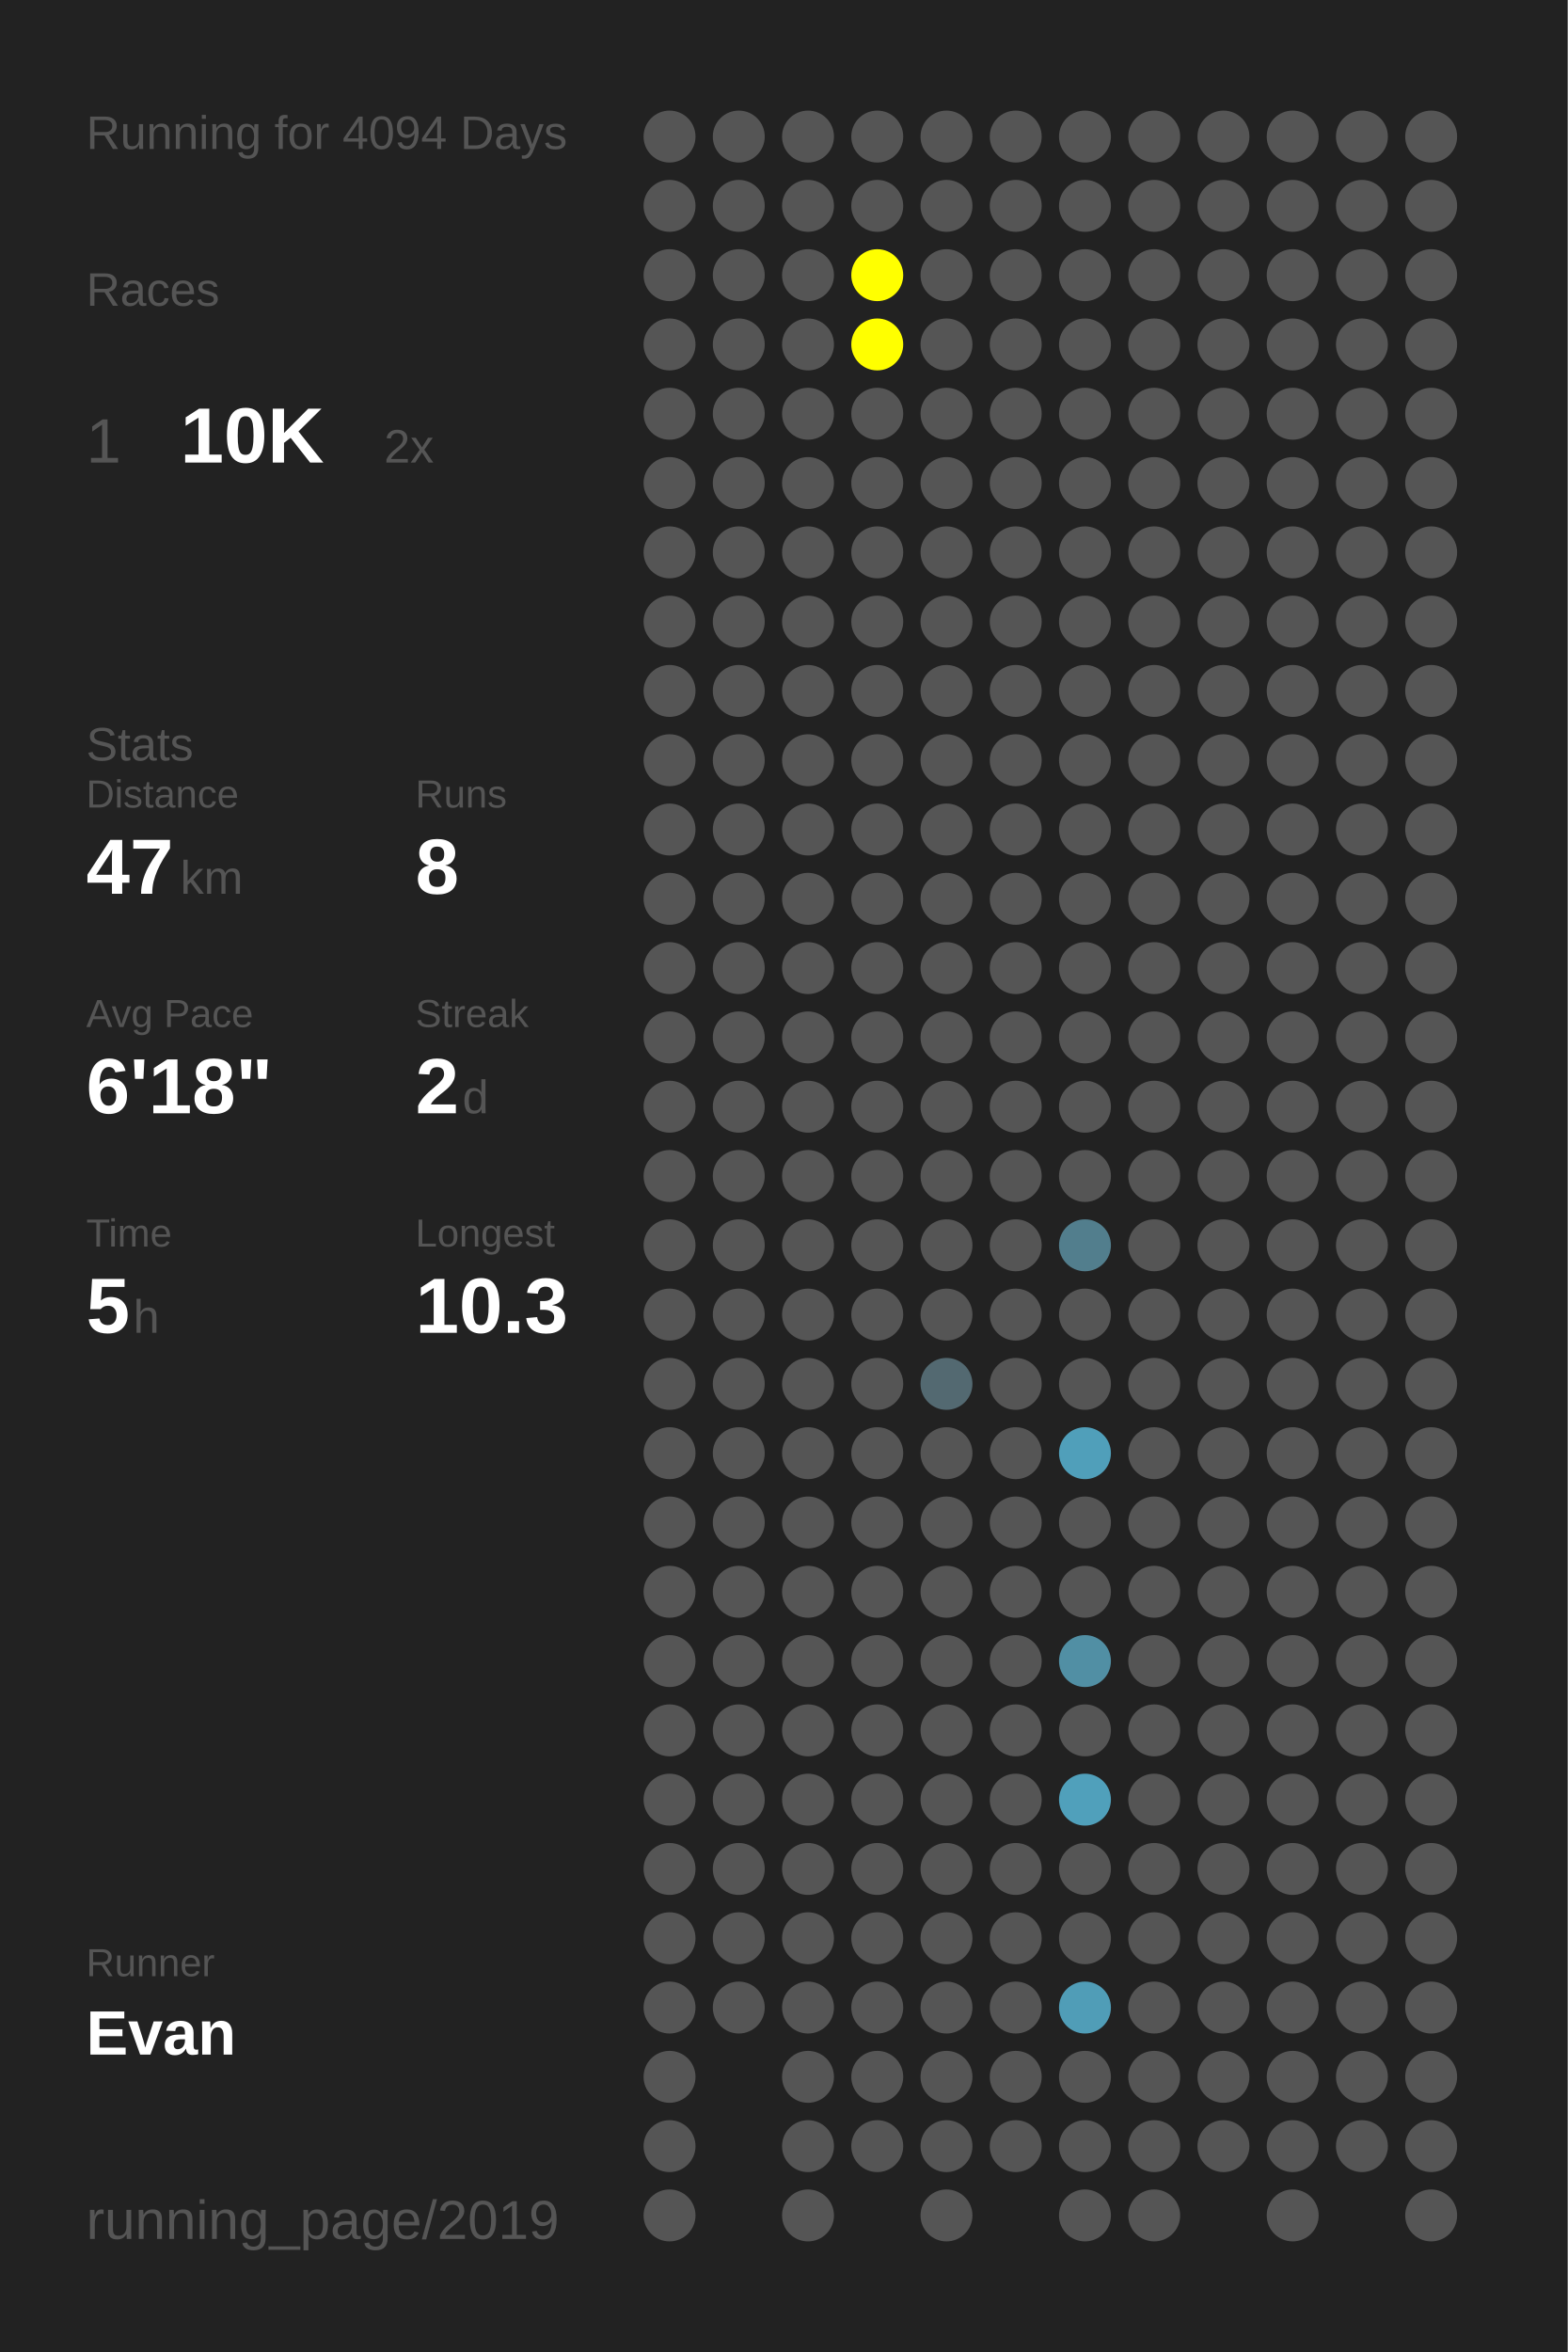
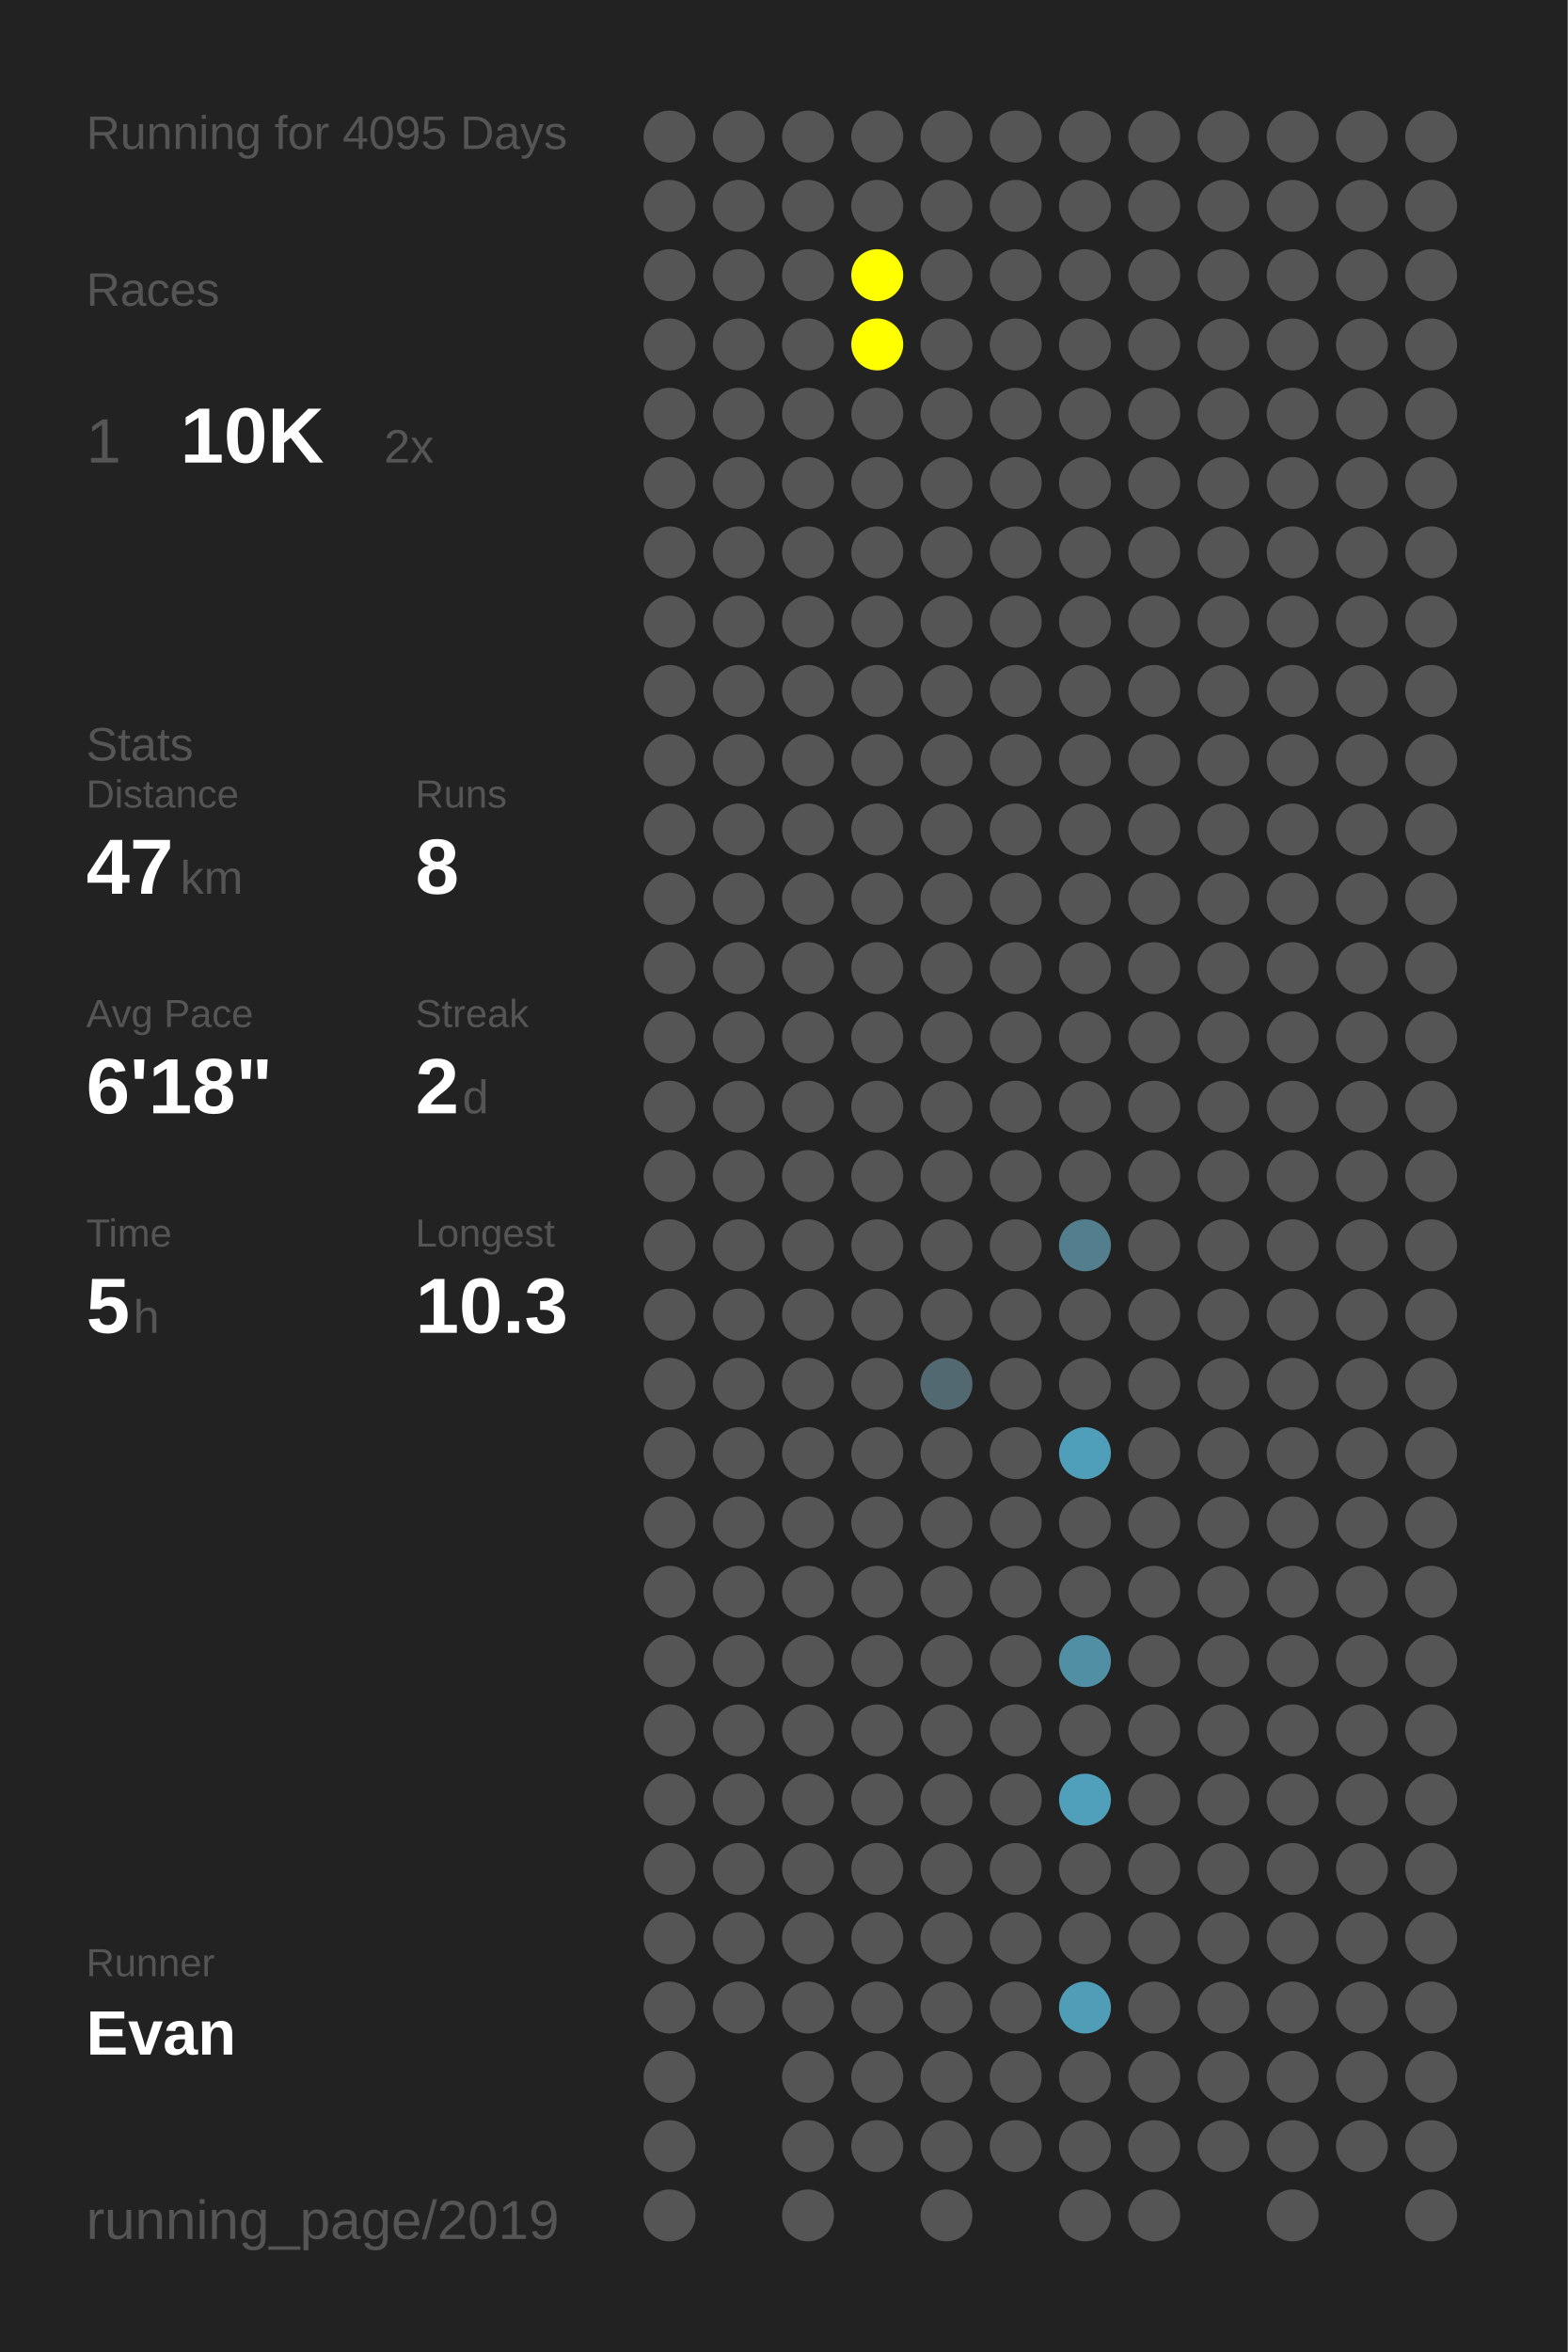
<svg xmlns="http://www.w3.org/2000/svg" baseProfile="full" height="300mm" version="1.1" viewBox="0,0,200,300" width="200mm">
  <defs />
  <rect fill="#222222" height="300" width="200" x="0" y="0" />
-   <text fill="#555555" style="font-size:6px; font-family:Arial;" x="11" y="19">Running for 4094 Days</text>
+   <text fill="#555555" style="font-size:6px; font-family:Arial;" x="11" y="19">Running for 4095 Days</text>
  <text fill="#555555" style="font-size:6px; font-family:Arial;" x="11" y="39">Races</text>
  <text fill="#555555" style="font-size:8px; font-family:Arial;" x="11" y="59">1</text>
  <text fill="#FFFFFF" style="font-size:10px; font-family:Arial; font-weight:bold;" x="23" y="59">10K</text>
  <text fill="#555555" style="font-size:6px; font-family:Arial;" x="49" y="59">2x</text>
  <text fill="#555555" style="font-size:6px; font-family:Arial;" x="11" y="97">Stats</text>
  <text fill="#555555" style="font-size:5px; font-family:Arial;" x="11" y="103">Distance</text>
  <text fill="#FFFFFF" style="font-size:10px; font-family:Arial; font-weight:bold;" x="11" y="114">47</text>
  <text fill="#555555" style="font-size:6px; font-family:Arial;" x="23" y="114">km</text>
  <text fill="#555555" style="font-size:5px; font-family:Arial;" x="53" y="103">Runs</text>
  <text fill="#FFFFFF" style="font-size:10px; font-family:Arial; font-weight:bold;" x="53" y="114">8</text>
  <text fill="#555555" style="font-size:5px; font-family:Arial;" x="11" y="131">Avg Pace</text>
  <text fill="#FFFFFF" style="font-size:10px; font-family:Arial; font-weight:bold;" x="11" y="142">6'18"</text>
  <text fill="#555555" style="font-size:5px; font-family:Arial;" x="53" y="131">Streak</text>
  <text fill="#FFFFFF" style="font-size:10px; font-family:Arial; font-weight:bold;" x="53" y="142">2</text>
  <text fill="#555555" style="font-size:6px; font-family:Arial;" x="59" y="142">d</text>
  <text fill="#555555" style="font-size:5px; font-family:Arial;" x="11" y="159">Time</text>
  <text fill="#FFFFFF" style="font-size:10px; font-family:Arial; font-weight:bold;" x="11" y="170">5</text>
  <text fill="#555555" style="font-size:6px; font-family:Arial;" x="17" y="170">h</text>
  <text fill="#555555" style="font-size:5px; font-family:Arial;" x="53" y="159">Longest</text>
  <text fill="#FFFFFF" style="font-size:10px; font-family:Arial; font-weight:bold;" x="53" y="170">10.3</text>
  <text fill="#555555" style="font-size:5px; font-family:Arial;" x="11" y="252.065">Runner</text>
  <text fill="#FFFFFF" style="font-size:8px; font-family:Arial; font-weight:bold;" x="11" y="262.065">Evan</text>
  <text fill="#555555" style="font-size:7px; font-family:Arial;" x="11" y="285.581">running_page/2019</text>
  <circle cx="85.417" cy="17.419" fill="#555555" r="3.312" />
  <circle cx="85.417" cy="26.258" fill="#555555" r="3.312" />
  <circle cx="85.417" cy="35.097" fill="#555555" r="3.312" />
  <circle cx="85.417" cy="43.935" fill="#555555" r="3.312" />
  <circle cx="85.417" cy="52.774" fill="#555555" r="3.312" />
  <circle cx="85.417" cy="61.613" fill="#555555" r="3.312" />
  <circle cx="85.417" cy="70.452" fill="#555555" r="3.312" />
  <circle cx="85.417" cy="79.29" fill="#555555" r="3.312" />
  <circle cx="85.417" cy="88.129" fill="#555555" r="3.312" />
  <circle cx="85.417" cy="96.968" fill="#555555" r="3.312" />
  <circle cx="85.417" cy="105.806" fill="#555555" r="3.312" />
  <circle cx="85.417" cy="114.645" fill="#555555" r="3.312" />
  <circle cx="85.417" cy="123.484" fill="#555555" r="3.312" />
  <circle cx="85.417" cy="132.323" fill="#555555" r="3.312" />
  <circle cx="85.417" cy="141.161" fill="#555555" r="3.312" />
  <circle cx="85.417" cy="150" fill="#555555" r="3.312" />
  <circle cx="85.417" cy="158.839" fill="#555555" r="3.312" />
  <circle cx="85.417" cy="167.677" fill="#555555" r="3.312" />
  <circle cx="85.417" cy="176.516" fill="#555555" r="3.312" />
  <circle cx="85.417" cy="185.355" fill="#555555" r="3.312" />
  <circle cx="85.417" cy="194.194" fill="#555555" r="3.312" />
  <circle cx="85.417" cy="203.032" fill="#555555" r="3.312" />
  <circle cx="85.417" cy="211.871" fill="#555555" r="3.312" />
  <circle cx="85.417" cy="220.71" fill="#555555" r="3.312" />
  <circle cx="85.417" cy="229.548" fill="#555555" r="3.312" />
  <circle cx="85.417" cy="238.387" fill="#555555" r="3.312" />
  <circle cx="85.417" cy="247.226" fill="#555555" r="3.312" />
  <circle cx="85.417" cy="256.065" fill="#555555" r="3.312" />
  <circle cx="85.417" cy="264.903" fill="#555555" r="3.312" />
  <circle cx="85.417" cy="273.742" fill="#555555" r="3.312" />
  <circle cx="85.417" cy="282.581" fill="#555555" r="3.312" />
  <circle cx="94.25" cy="17.419" fill="#555555" r="3.312" />
  <circle cx="94.25" cy="26.258" fill="#555555" r="3.312" />
  <circle cx="94.25" cy="35.097" fill="#555555" r="3.312" />
  <circle cx="94.25" cy="43.935" fill="#555555" r="3.312" />
  <circle cx="94.25" cy="52.774" fill="#555555" r="3.312" />
  <circle cx="94.25" cy="61.613" fill="#555555" r="3.312" />
  <circle cx="94.25" cy="70.452" fill="#555555" r="3.312" />
  <circle cx="94.25" cy="79.29" fill="#555555" r="3.312" />
  <circle cx="94.25" cy="88.129" fill="#555555" r="3.312" />
  <circle cx="94.25" cy="96.968" fill="#555555" r="3.312" />
  <circle cx="94.25" cy="105.806" fill="#555555" r="3.312" />
  <circle cx="94.25" cy="114.645" fill="#555555" r="3.312" />
  <circle cx="94.25" cy="123.484" fill="#555555" r="3.312" />
  <circle cx="94.25" cy="132.323" fill="#555555" r="3.312" />
  <circle cx="94.25" cy="141.161" fill="#555555" r="3.312" />
  <circle cx="94.25" cy="150" fill="#555555" r="3.312" />
  <circle cx="94.25" cy="158.839" fill="#555555" r="3.312" />
  <circle cx="94.25" cy="167.677" fill="#555555" r="3.312" />
  <circle cx="94.25" cy="176.516" fill="#555555" r="3.312" />
  <circle cx="94.25" cy="185.355" fill="#555555" r="3.312" />
  <circle cx="94.25" cy="194.194" fill="#555555" r="3.312" />
  <circle cx="94.25" cy="203.032" fill="#555555" r="3.312" />
  <circle cx="94.25" cy="211.871" fill="#555555" r="3.312" />
  <circle cx="94.25" cy="220.71" fill="#555555" r="3.312" />
  <circle cx="94.25" cy="229.548" fill="#555555" r="3.312" />
  <circle cx="94.25" cy="238.387" fill="#555555" r="3.312" />
  <circle cx="94.25" cy="247.226" fill="#555555" r="3.312" />
  <circle cx="94.25" cy="256.065" fill="#555555" r="3.312" />
  <circle cx="103.083" cy="17.419" fill="#555555" r="3.312" />
  <circle cx="103.083" cy="26.258" fill="#555555" r="3.312" />
  <circle cx="103.083" cy="35.097" fill="#555555" r="3.312" />
  <circle cx="103.083" cy="43.935" fill="#555555" r="3.312" />
  <circle cx="103.083" cy="52.774" fill="#555555" r="3.312" />
  <circle cx="103.083" cy="61.613" fill="#555555" r="3.312" />
  <circle cx="103.083" cy="70.452" fill="#555555" r="3.312" />
  <circle cx="103.083" cy="79.29" fill="#555555" r="3.312" />
  <circle cx="103.083" cy="88.129" fill="#555555" r="3.312" />
  <circle cx="103.083" cy="96.968" fill="#555555" r="3.312" />
  <circle cx="103.083" cy="105.806" fill="#555555" r="3.312" />
  <circle cx="103.083" cy="114.645" fill="#555555" r="3.312" />
  <circle cx="103.083" cy="123.484" fill="#555555" r="3.312" />
  <circle cx="103.083" cy="132.323" fill="#555555" r="3.312" />
  <circle cx="103.083" cy="141.161" fill="#555555" r="3.312" />
  <circle cx="103.083" cy="150" fill="#555555" r="3.312" />
  <circle cx="103.083" cy="158.839" fill="#555555" r="3.312" />
  <circle cx="103.083" cy="167.677" fill="#555555" r="3.312" />
  <circle cx="103.083" cy="176.516" fill="#555555" r="3.312" />
  <circle cx="103.083" cy="185.355" fill="#555555" r="3.312" />
  <circle cx="103.083" cy="194.194" fill="#555555" r="3.312" />
  <circle cx="103.083" cy="203.032" fill="#555555" r="3.312" />
  <circle cx="103.083" cy="211.871" fill="#555555" r="3.312" />
  <circle cx="103.083" cy="220.71" fill="#555555" r="3.312" />
  <circle cx="103.083" cy="229.548" fill="#555555" r="3.312" />
  <circle cx="103.083" cy="238.387" fill="#555555" r="3.312" />
  <circle cx="103.083" cy="247.226" fill="#555555" r="3.312" />
  <circle cx="103.083" cy="256.065" fill="#555555" r="3.312" />
  <circle cx="103.083" cy="264.903" fill="#555555" r="3.312" />
  <circle cx="103.083" cy="273.742" fill="#555555" r="3.312" />
  <circle cx="103.083" cy="282.581" fill="#555555" r="3.312" />
  <circle cx="111.917" cy="17.419" fill="#555555" r="3.312" />
  <circle cx="111.917" cy="26.258" fill="#555555" r="3.312" />
  <circle cx="111.917" cy="35.097" fill="#FFFF00" r="3.312" />
  <circle cx="111.917" cy="43.935" fill="#FFFF00" r="3.312" />
  <circle cx="111.917" cy="52.774" fill="#555555" r="3.312" />
  <circle cx="111.917" cy="61.613" fill="#555555" r="3.312" />
  <circle cx="111.917" cy="70.452" fill="#555555" r="3.312" />
  <circle cx="111.917" cy="79.29" fill="#555555" r="3.312" />
  <circle cx="111.917" cy="88.129" fill="#555555" r="3.312" />
  <circle cx="111.917" cy="96.968" fill="#555555" r="3.312" />
  <circle cx="111.917" cy="105.806" fill="#555555" r="3.312" />
  <circle cx="111.917" cy="114.645" fill="#555555" r="3.312" />
  <circle cx="111.917" cy="123.484" fill="#555555" r="3.312" />
  <circle cx="111.917" cy="132.323" fill="#555555" r="3.312" />
  <circle cx="111.917" cy="141.161" fill="#555555" r="3.312" />
  <circle cx="111.917" cy="150" fill="#555555" r="3.312" />
  <circle cx="111.917" cy="158.839" fill="#555555" r="3.312" />
  <circle cx="111.917" cy="167.677" fill="#555555" r="3.312" />
  <circle cx="111.917" cy="176.516" fill="#555555" r="3.312" />
  <circle cx="111.917" cy="185.355" fill="#555555" r="3.312" />
  <circle cx="111.917" cy="194.194" fill="#555555" r="3.312" />
  <circle cx="111.917" cy="203.032" fill="#555555" r="3.312" />
  <circle cx="111.917" cy="211.871" fill="#555555" r="3.312" />
  <circle cx="111.917" cy="220.71" fill="#555555" r="3.312" />
  <circle cx="111.917" cy="229.548" fill="#555555" r="3.312" />
  <circle cx="111.917" cy="238.387" fill="#555555" r="3.312" />
  <circle cx="111.917" cy="247.226" fill="#555555" r="3.312" />
  <circle cx="111.917" cy="256.065" fill="#555555" r="3.312" />
  <circle cx="111.917" cy="264.903" fill="#555555" r="3.312" />
  <circle cx="111.917" cy="273.742" fill="#555555" r="3.312" />
  <circle cx="120.75" cy="17.419" fill="#555555" r="3.312" />
  <circle cx="120.75" cy="26.258" fill="#555555" r="3.312" />
  <circle cx="120.75" cy="35.097" fill="#555555" r="3.312" />
  <circle cx="120.75" cy="43.935" fill="#555555" r="3.312" />
  <circle cx="120.75" cy="52.774" fill="#555555" r="3.312" />
  <circle cx="120.75" cy="61.613" fill="#555555" r="3.312" />
  <circle cx="120.75" cy="70.452" fill="#555555" r="3.312" />
  <circle cx="120.75" cy="79.29" fill="#555555" r="3.312" />
  <circle cx="120.75" cy="88.129" fill="#555555" r="3.312" />
  <circle cx="120.75" cy="96.968" fill="#555555" r="3.312" />
  <circle cx="120.75" cy="105.806" fill="#555555" r="3.312" />
  <circle cx="120.75" cy="114.645" fill="#555555" r="3.312" />
  <circle cx="120.75" cy="123.484" fill="#555555" r="3.312" />
  <circle cx="120.75" cy="132.323" fill="#555555" r="3.312" />
  <circle cx="120.75" cy="141.161" fill="#555555" r="3.312" />
  <circle cx="120.75" cy="150" fill="#555555" r="3.312" />
  <circle cx="120.75" cy="158.839" fill="#555555" r="3.312" />
  <circle cx="120.75" cy="167.677" fill="#555555" r="3.312" />
  <circle cx="120.75" cy="176.516" fill="#536971" r="3.312" />
  <circle cx="120.75" cy="185.355" fill="#555555" r="3.312" />
  <circle cx="120.75" cy="194.194" fill="#555555" r="3.312" />
  <circle cx="120.75" cy="203.032" fill="#555555" r="3.312" />
  <circle cx="120.75" cy="211.871" fill="#555555" r="3.312" />
  <circle cx="120.75" cy="220.71" fill="#555555" r="3.312" />
  <circle cx="120.75" cy="229.548" fill="#555555" r="3.312" />
  <circle cx="120.75" cy="238.387" fill="#555555" r="3.312" />
  <circle cx="120.75" cy="247.226" fill="#555555" r="3.312" />
  <circle cx="120.75" cy="256.065" fill="#555555" r="3.312" />
  <circle cx="120.75" cy="264.903" fill="#555555" r="3.312" />
  <circle cx="120.75" cy="273.742" fill="#555555" r="3.312" />
  <circle cx="120.75" cy="282.581" fill="#555555" r="3.312" />
  <circle cx="129.583" cy="17.419" fill="#555555" r="3.312" />
  <circle cx="129.583" cy="26.258" fill="#555555" r="3.312" />
  <circle cx="129.583" cy="35.097" fill="#555555" r="3.312" />
  <circle cx="129.583" cy="43.935" fill="#555555" r="3.312" />
  <circle cx="129.583" cy="52.774" fill="#555555" r="3.312" />
  <circle cx="129.583" cy="61.613" fill="#555555" r="3.312" />
  <circle cx="129.583" cy="70.452" fill="#555555" r="3.312" />
  <circle cx="129.583" cy="79.29" fill="#555555" r="3.312" />
  <circle cx="129.583" cy="88.129" fill="#555555" r="3.312" />
  <circle cx="129.583" cy="96.968" fill="#555555" r="3.312" />
  <circle cx="129.583" cy="105.806" fill="#555555" r="3.312" />
  <circle cx="129.583" cy="114.645" fill="#555555" r="3.312" />
  <circle cx="129.583" cy="123.484" fill="#555555" r="3.312" />
  <circle cx="129.583" cy="132.323" fill="#555555" r="3.312" />
  <circle cx="129.583" cy="141.161" fill="#555555" r="3.312" />
  <circle cx="129.583" cy="150" fill="#555555" r="3.312" />
  <circle cx="129.583" cy="158.839" fill="#555555" r="3.312" />
  <circle cx="129.583" cy="167.677" fill="#555555" r="3.312" />
  <circle cx="129.583" cy="176.516" fill="#555555" r="3.312" />
  <circle cx="129.583" cy="185.355" fill="#555555" r="3.312" />
  <circle cx="129.583" cy="194.194" fill="#555555" r="3.312" />
  <circle cx="129.583" cy="203.032" fill="#555555" r="3.312" />
  <circle cx="129.583" cy="211.871" fill="#555555" r="3.312" />
  <circle cx="129.583" cy="220.71" fill="#555555" r="3.312" />
  <circle cx="129.583" cy="229.548" fill="#555555" r="3.312" />
  <circle cx="129.583" cy="238.387" fill="#555555" r="3.312" />
  <circle cx="129.583" cy="247.226" fill="#555555" r="3.312" />
  <circle cx="129.583" cy="256.065" fill="#555555" r="3.312" />
  <circle cx="129.583" cy="264.903" fill="#555555" r="3.312" />
  <circle cx="129.583" cy="273.742" fill="#555555" r="3.312" />
  <circle cx="138.417" cy="17.419" fill="#555555" r="3.312" />
  <circle cx="138.417" cy="26.258" fill="#555555" r="3.312" />
  <circle cx="138.417" cy="35.097" fill="#555555" r="3.312" />
  <circle cx="138.417" cy="43.935" fill="#555555" r="3.312" />
  <circle cx="138.417" cy="52.774" fill="#555555" r="3.312" />
  <circle cx="138.417" cy="61.613" fill="#555555" r="3.312" />
  <circle cx="138.417" cy="70.452" fill="#555555" r="3.312" />
  <circle cx="138.417" cy="79.29" fill="#555555" r="3.312" />
  <circle cx="138.417" cy="88.129" fill="#555555" r="3.312" />
  <circle cx="138.417" cy="96.968" fill="#555555" r="3.312" />
  <circle cx="138.417" cy="105.806" fill="#555555" r="3.312" />
  <circle cx="138.417" cy="114.645" fill="#555555" r="3.312" />
  <circle cx="138.417" cy="123.484" fill="#555555" r="3.312" />
  <circle cx="138.417" cy="132.323" fill="#555555" r="3.312" />
  <circle cx="138.417" cy="141.161" fill="#555555" r="3.312" />
  <circle cx="138.417" cy="150" fill="#555555" r="3.312" />
  <circle cx="138.417" cy="158.839" fill="#527e8d" r="3.312" />
  <circle cx="138.417" cy="167.677" fill="#555555" r="3.312" />
  <circle cx="138.417" cy="176.516" fill="#555555" r="3.312" />
  <circle cx="138.417" cy="185.355" fill="#509fba" r="3.312" />
  <circle cx="138.417" cy="194.194" fill="#555555" r="3.312" />
  <circle cx="138.417" cy="203.032" fill="#555555" r="3.312" />
  <circle cx="138.417" cy="211.871" fill="#518fa4" r="3.312" />
  <circle cx="138.417" cy="220.71" fill="#555555" r="3.312" />
  <circle cx="138.417" cy="229.548" fill="#50a0bb" r="3.312" />
  <circle cx="138.417" cy="238.387" fill="#555555" r="3.312" />
  <circle cx="138.417" cy="247.226" fill="#555555" r="3.312" />
  <circle cx="138.417" cy="256.065" fill="#509db7" r="3.312" />
  <circle cx="138.417" cy="264.903" fill="#555555" r="3.312" />
  <circle cx="138.417" cy="273.742" fill="#555555" r="3.312" />
  <circle cx="138.417" cy="282.581" fill="#555555" r="3.312" />
  <circle cx="147.25" cy="17.419" fill="#555555" r="3.312" />
  <circle cx="147.25" cy="26.258" fill="#555555" r="3.312" />
  <circle cx="147.25" cy="35.097" fill="#555555" r="3.312" />
  <circle cx="147.25" cy="43.935" fill="#555555" r="3.312" />
  <circle cx="147.25" cy="52.774" fill="#555555" r="3.312" />
  <circle cx="147.25" cy="61.613" fill="#555555" r="3.312" />
  <circle cx="147.25" cy="70.452" fill="#555555" r="3.312" />
  <circle cx="147.25" cy="79.29" fill="#555555" r="3.312" />
  <circle cx="147.25" cy="88.129" fill="#555555" r="3.312" />
  <circle cx="147.25" cy="96.968" fill="#555555" r="3.312" />
  <circle cx="147.25" cy="105.806" fill="#555555" r="3.312" />
  <circle cx="147.25" cy="114.645" fill="#555555" r="3.312" />
  <circle cx="147.25" cy="123.484" fill="#555555" r="3.312" />
  <circle cx="147.25" cy="132.323" fill="#555555" r="3.312" />
  <circle cx="147.25" cy="141.161" fill="#555555" r="3.312" />
  <circle cx="147.25" cy="150" fill="#555555" r="3.312" />
  <circle cx="147.25" cy="158.839" fill="#555555" r="3.312" />
  <circle cx="147.25" cy="167.677" fill="#555555" r="3.312" />
  <circle cx="147.25" cy="176.516" fill="#555555" r="3.312" />
  <circle cx="147.25" cy="185.355" fill="#555555" r="3.312" />
  <circle cx="147.25" cy="194.194" fill="#555555" r="3.312" />
  <circle cx="147.25" cy="203.032" fill="#555555" r="3.312" />
  <circle cx="147.25" cy="211.871" fill="#555555" r="3.312" />
  <circle cx="147.25" cy="220.71" fill="#555555" r="3.312" />
  <circle cx="147.25" cy="229.548" fill="#555555" r="3.312" />
  <circle cx="147.25" cy="238.387" fill="#555555" r="3.312" />
  <circle cx="147.25" cy="247.226" fill="#555555" r="3.312" />
  <circle cx="147.25" cy="256.065" fill="#555555" r="3.312" />
  <circle cx="147.25" cy="264.903" fill="#555555" r="3.312" />
  <circle cx="147.25" cy="273.742" fill="#555555" r="3.312" />
  <circle cx="147.25" cy="282.581" fill="#555555" r="3.312" />
  <circle cx="156.083" cy="17.419" fill="#555555" r="3.312" />
  <circle cx="156.083" cy="26.258" fill="#555555" r="3.312" />
  <circle cx="156.083" cy="35.097" fill="#555555" r="3.312" />
  <circle cx="156.083" cy="43.935" fill="#555555" r="3.312" />
  <circle cx="156.083" cy="52.774" fill="#555555" r="3.312" />
  <circle cx="156.083" cy="61.613" fill="#555555" r="3.312" />
  <circle cx="156.083" cy="70.452" fill="#555555" r="3.312" />
  <circle cx="156.083" cy="79.29" fill="#555555" r="3.312" />
  <circle cx="156.083" cy="88.129" fill="#555555" r="3.312" />
  <circle cx="156.083" cy="96.968" fill="#555555" r="3.312" />
  <circle cx="156.083" cy="105.806" fill="#555555" r="3.312" />
  <circle cx="156.083" cy="114.645" fill="#555555" r="3.312" />
  <circle cx="156.083" cy="123.484" fill="#555555" r="3.312" />
  <circle cx="156.083" cy="132.323" fill="#555555" r="3.312" />
  <circle cx="156.083" cy="141.161" fill="#555555" r="3.312" />
  <circle cx="156.083" cy="150" fill="#555555" r="3.312" />
  <circle cx="156.083" cy="158.839" fill="#555555" r="3.312" />
  <circle cx="156.083" cy="167.677" fill="#555555" r="3.312" />
  <circle cx="156.083" cy="176.516" fill="#555555" r="3.312" />
  <circle cx="156.083" cy="185.355" fill="#555555" r="3.312" />
  <circle cx="156.083" cy="194.194" fill="#555555" r="3.312" />
  <circle cx="156.083" cy="203.032" fill="#555555" r="3.312" />
  <circle cx="156.083" cy="211.871" fill="#555555" r="3.312" />
  <circle cx="156.083" cy="220.71" fill="#555555" r="3.312" />
  <circle cx="156.083" cy="229.548" fill="#555555" r="3.312" />
  <circle cx="156.083" cy="238.387" fill="#555555" r="3.312" />
  <circle cx="156.083" cy="247.226" fill="#555555" r="3.312" />
  <circle cx="156.083" cy="256.065" fill="#555555" r="3.312" />
  <circle cx="156.083" cy="264.903" fill="#555555" r="3.312" />
  <circle cx="156.083" cy="273.742" fill="#555555" r="3.312" />
  <circle cx="164.917" cy="17.419" fill="#555555" r="3.312" />
  <circle cx="164.917" cy="26.258" fill="#555555" r="3.312" />
  <circle cx="164.917" cy="35.097" fill="#555555" r="3.312" />
  <circle cx="164.917" cy="43.935" fill="#555555" r="3.312" />
  <circle cx="164.917" cy="52.774" fill="#555555" r="3.312" />
  <circle cx="164.917" cy="61.613" fill="#555555" r="3.312" />
  <circle cx="164.917" cy="70.452" fill="#555555" r="3.312" />
  <circle cx="164.917" cy="79.29" fill="#555555" r="3.312" />
  <circle cx="164.917" cy="88.129" fill="#555555" r="3.312" />
  <circle cx="164.917" cy="96.968" fill="#555555" r="3.312" />
  <circle cx="164.917" cy="105.806" fill="#555555" r="3.312" />
  <circle cx="164.917" cy="114.645" fill="#555555" r="3.312" />
  <circle cx="164.917" cy="123.484" fill="#555555" r="3.312" />
  <circle cx="164.917" cy="132.323" fill="#555555" r="3.312" />
  <circle cx="164.917" cy="141.161" fill="#555555" r="3.312" />
  <circle cx="164.917" cy="150" fill="#555555" r="3.312" />
  <circle cx="164.917" cy="158.839" fill="#555555" r="3.312" />
  <circle cx="164.917" cy="167.677" fill="#555555" r="3.312" />
  <circle cx="164.917" cy="176.516" fill="#555555" r="3.312" />
  <circle cx="164.917" cy="185.355" fill="#555555" r="3.312" />
  <circle cx="164.917" cy="194.194" fill="#555555" r="3.312" />
  <circle cx="164.917" cy="203.032" fill="#555555" r="3.312" />
  <circle cx="164.917" cy="211.871" fill="#555555" r="3.312" />
  <circle cx="164.917" cy="220.71" fill="#555555" r="3.312" />
  <circle cx="164.917" cy="229.548" fill="#555555" r="3.312" />
  <circle cx="164.917" cy="238.387" fill="#555555" r="3.312" />
  <circle cx="164.917" cy="247.226" fill="#555555" r="3.312" />
  <circle cx="164.917" cy="256.065" fill="#555555" r="3.312" />
  <circle cx="164.917" cy="264.903" fill="#555555" r="3.312" />
  <circle cx="164.917" cy="273.742" fill="#555555" r="3.312" />
  <circle cx="164.917" cy="282.581" fill="#555555" r="3.312" />
  <circle cx="173.75" cy="17.419" fill="#555555" r="3.312" />
  <circle cx="173.75" cy="26.258" fill="#555555" r="3.312" />
  <circle cx="173.75" cy="35.097" fill="#555555" r="3.312" />
  <circle cx="173.75" cy="43.935" fill="#555555" r="3.312" />
  <circle cx="173.75" cy="52.774" fill="#555555" r="3.312" />
  <circle cx="173.75" cy="61.613" fill="#555555" r="3.312" />
  <circle cx="173.75" cy="70.452" fill="#555555" r="3.312" />
  <circle cx="173.75" cy="79.29" fill="#555555" r="3.312" />
  <circle cx="173.75" cy="88.129" fill="#555555" r="3.312" />
  <circle cx="173.75" cy="96.968" fill="#555555" r="3.312" />
  <circle cx="173.75" cy="105.806" fill="#555555" r="3.312" />
  <circle cx="173.75" cy="114.645" fill="#555555" r="3.312" />
  <circle cx="173.75" cy="123.484" fill="#555555" r="3.312" />
  <circle cx="173.75" cy="132.323" fill="#555555" r="3.312" />
  <circle cx="173.75" cy="141.161" fill="#555555" r="3.312" />
  <circle cx="173.75" cy="150" fill="#555555" r="3.312" />
  <circle cx="173.75" cy="158.839" fill="#555555" r="3.312" />
  <circle cx="173.75" cy="167.677" fill="#555555" r="3.312" />
  <circle cx="173.75" cy="176.516" fill="#555555" r="3.312" />
  <circle cx="173.75" cy="185.355" fill="#555555" r="3.312" />
  <circle cx="173.75" cy="194.194" fill="#555555" r="3.312" />
  <circle cx="173.75" cy="203.032" fill="#555555" r="3.312" />
  <circle cx="173.75" cy="211.871" fill="#555555" r="3.312" />
  <circle cx="173.75" cy="220.71" fill="#555555" r="3.312" />
  <circle cx="173.75" cy="229.548" fill="#555555" r="3.312" />
  <circle cx="173.75" cy="238.387" fill="#555555" r="3.312" />
  <circle cx="173.75" cy="247.226" fill="#555555" r="3.312" />
  <circle cx="173.75" cy="256.065" fill="#555555" r="3.312" />
  <circle cx="173.75" cy="264.903" fill="#555555" r="3.312" />
  <circle cx="173.75" cy="273.742" fill="#555555" r="3.312" />
  <circle cx="182.583" cy="17.419" fill="#555555" r="3.312" />
  <circle cx="182.583" cy="26.258" fill="#555555" r="3.312" />
  <circle cx="182.583" cy="35.097" fill="#555555" r="3.312" />
  <circle cx="182.583" cy="43.935" fill="#555555" r="3.312" />
  <circle cx="182.583" cy="52.774" fill="#555555" r="3.312" />
  <circle cx="182.583" cy="61.613" fill="#555555" r="3.312" />
  <circle cx="182.583" cy="70.452" fill="#555555" r="3.312" />
  <circle cx="182.583" cy="79.29" fill="#555555" r="3.312" />
  <circle cx="182.583" cy="88.129" fill="#555555" r="3.312" />
  <circle cx="182.583" cy="96.968" fill="#555555" r="3.312" />
  <circle cx="182.583" cy="105.806" fill="#555555" r="3.312" />
  <circle cx="182.583" cy="114.645" fill="#555555" r="3.312" />
  <circle cx="182.583" cy="123.484" fill="#555555" r="3.312" />
  <circle cx="182.583" cy="132.323" fill="#555555" r="3.312" />
  <circle cx="182.583" cy="141.161" fill="#555555" r="3.312" />
  <circle cx="182.583" cy="150" fill="#555555" r="3.312" />
  <circle cx="182.583" cy="158.839" fill="#555555" r="3.312" />
  <circle cx="182.583" cy="167.677" fill="#555555" r="3.312" />
  <circle cx="182.583" cy="176.516" fill="#555555" r="3.312" />
  <circle cx="182.583" cy="185.355" fill="#555555" r="3.312" />
  <circle cx="182.583" cy="194.194" fill="#555555" r="3.312" />
  <circle cx="182.583" cy="203.032" fill="#555555" r="3.312" />
  <circle cx="182.583" cy="211.871" fill="#555555" r="3.312" />
  <circle cx="182.583" cy="220.71" fill="#555555" r="3.312" />
  <circle cx="182.583" cy="229.548" fill="#555555" r="3.312" />
  <circle cx="182.583" cy="238.387" fill="#555555" r="3.312" />
  <circle cx="182.583" cy="247.226" fill="#555555" r="3.312" />
  <circle cx="182.583" cy="256.065" fill="#555555" r="3.312" />
  <circle cx="182.583" cy="264.903" fill="#555555" r="3.312" />
  <circle cx="182.583" cy="273.742" fill="#555555" r="3.312" />
  <circle cx="182.583" cy="282.581" fill="#555555" r="3.312" />
</svg>
